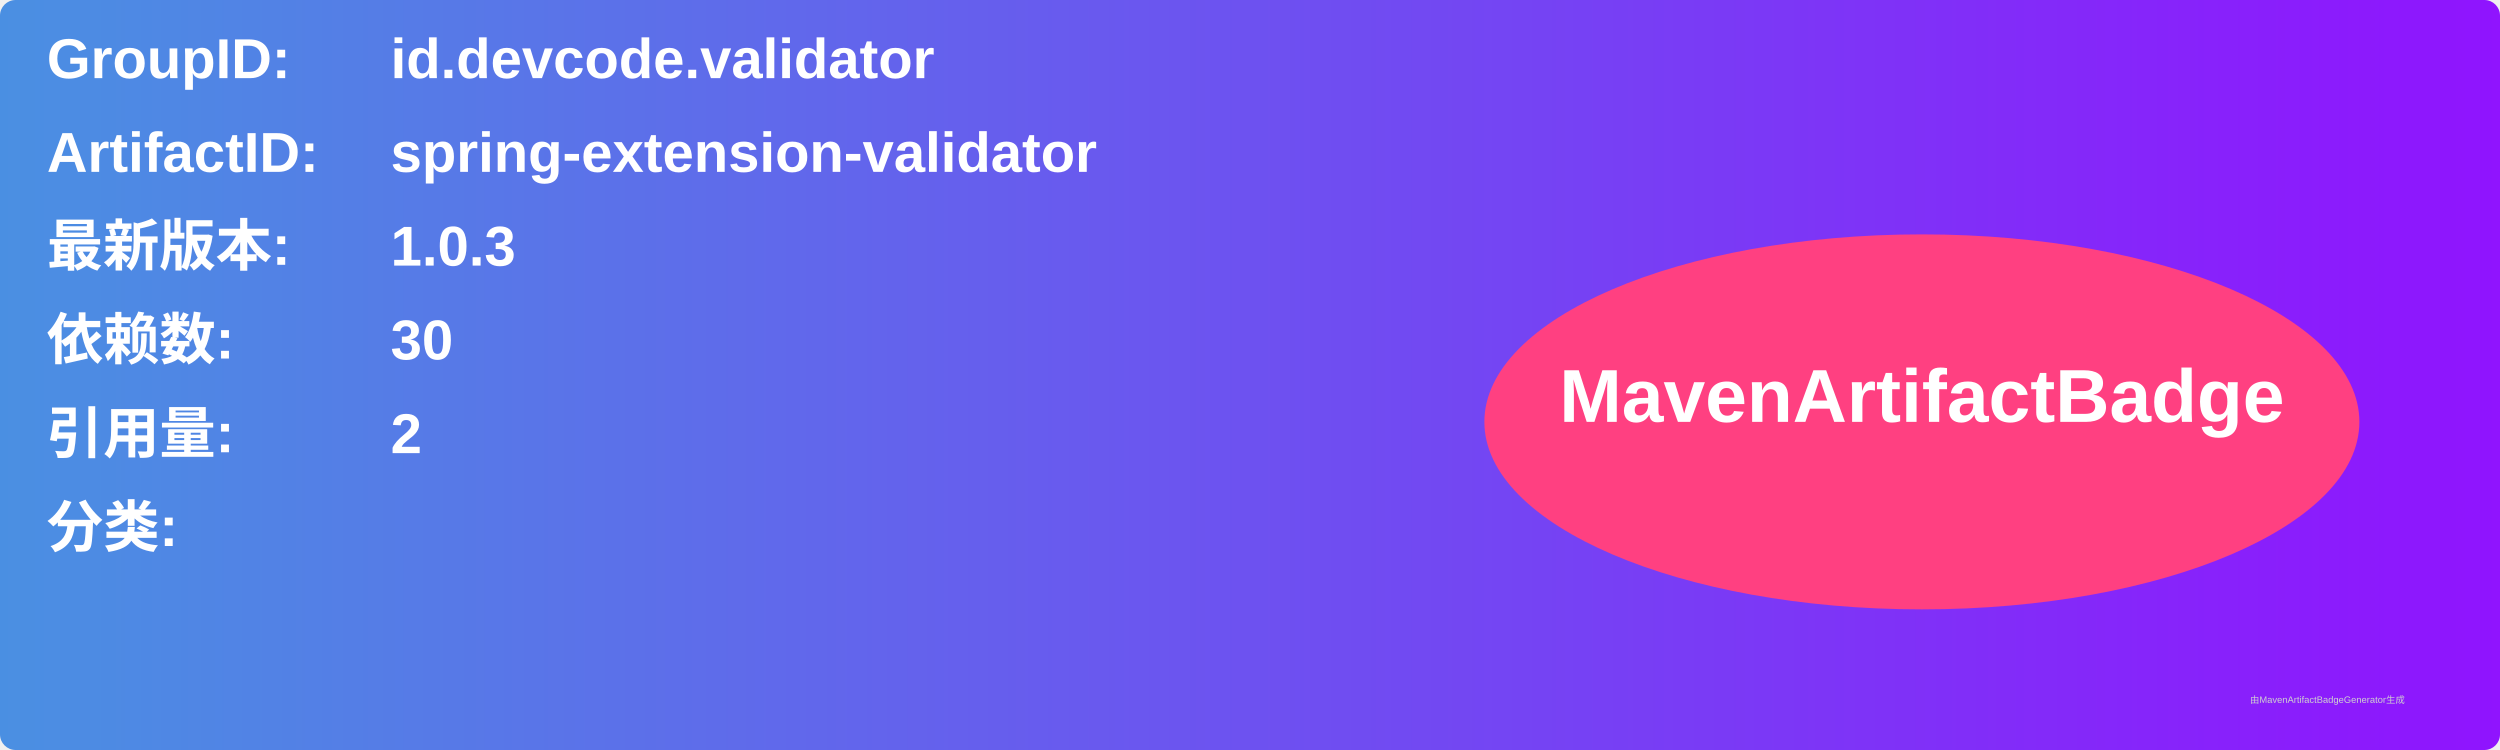
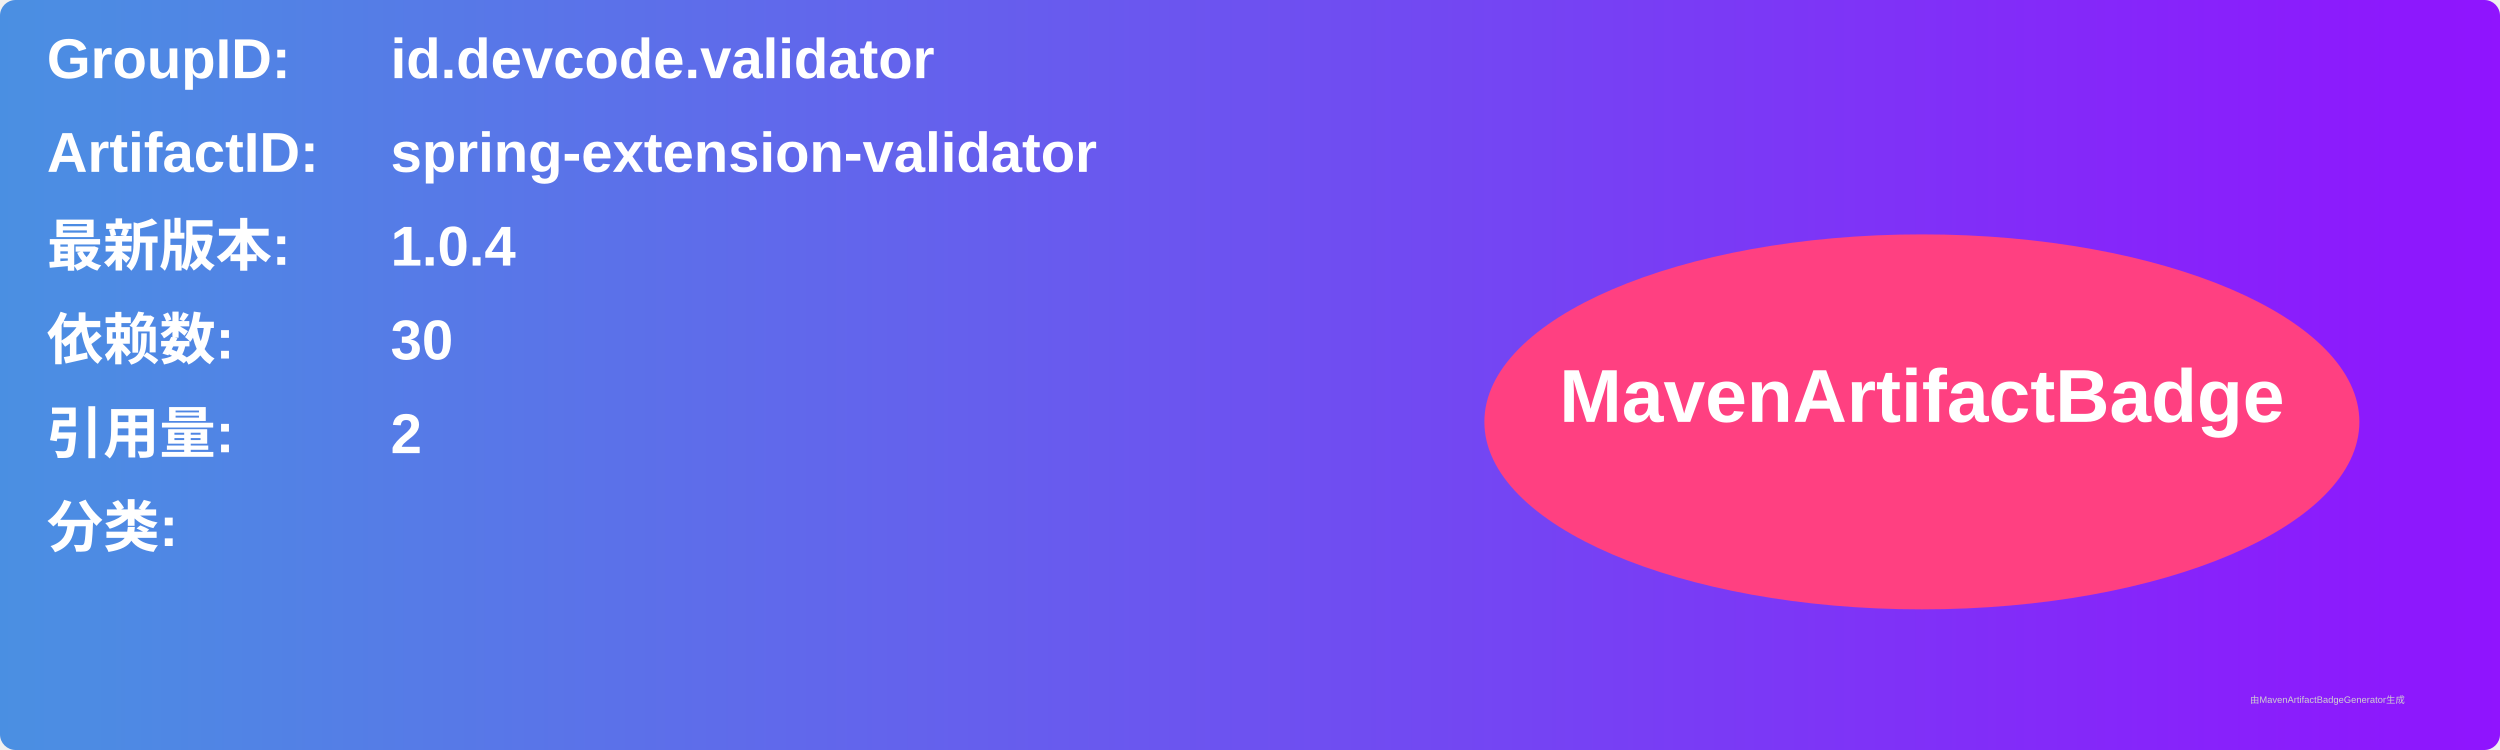
<svg xmlns="http://www.w3.org/2000/svg" width="800" height="240" viewBox="0 0 800 240">
  <linearGradient id="grad" x1="0%" y1="0%" x2="100%" y2="0%">
    <stop offset="0%" stop-color="#4a90e2" />
    <stop offset="100%" stop-color="#9013fe" />
  </linearGradient>
  <rect width="100%" height="100%" rx="5" ry="5" fill="url(#grad)" />
  <g transform="translate(15, 15)">
    <text x="0" y="10" font-family="Arial" font-size="18" fill="white" font-weight="bold" width="260">GroupID:</text>
    <text x="110" y="10" font-family="Arial" font-size="18" fill="white" font-weight="bold" width="460">id.devcode.validator</text>
    <text x="0" y="40" font-family="Arial" font-size="18" fill="white" font-weight="bold" width="260">ArtifactID:</text>
    <text x="110" y="40" font-family="Arial" font-size="18" fill="white" font-weight="bold" width="460">spring-extension-validator</text>
    <text x="0" y="70" font-family="Arial" font-size="18" fill="white" font-weight="bold">最新版本:</text>
    <text x="110" y="70" font-family="Arial" font-size="18" fill="white" font-weight="bold">
-       <tspan font-weight="bold">1.0.3</tspan>
+       <tspan font-weight="bold">1.0.4</tspan>
    </text>
    <text x="0" y="100" font-family="Arial" font-size="18" fill="white" font-weight="bold">依赖数: </text>
    <text x="110" y="100" font-family="Arial" font-size="18" fill="white">
      <tspan font-weight="bold">30</tspan>
    </text>
    <text x="0" y="130" font-family="Arial" font-size="18" fill="white" font-weight="bold">引用量: </text>
    <text x="110" y="130" font-family="Arial" font-size="18" fill="white">
      <tspan font-weight="bold">2</tspan>
    </text>
    <text x="0" y="160" font-family="Arial" font-size="18" fill="white" font-weight="bold">分类:</text>
    <text x="10" y="190" font-family="Arial" font-size="10" fill="white">
      <tspan font-weight="bold" />
    </text>
    <ellipse cx="600" cy="120" rx="140" ry="60" fill="#ff4081" />
    <text x="600" y="120" text-anchor="middle" font-family="Arial" font-size="24" fill="white" font-weight="bold">MavenArtifactBadge</text>
  </g>
  <text x="720" y="225" font-family="Arial" font-size="3" fill="#d0d0d0">由MavenArtifactBadgeGenerator生成</text>
</svg>
